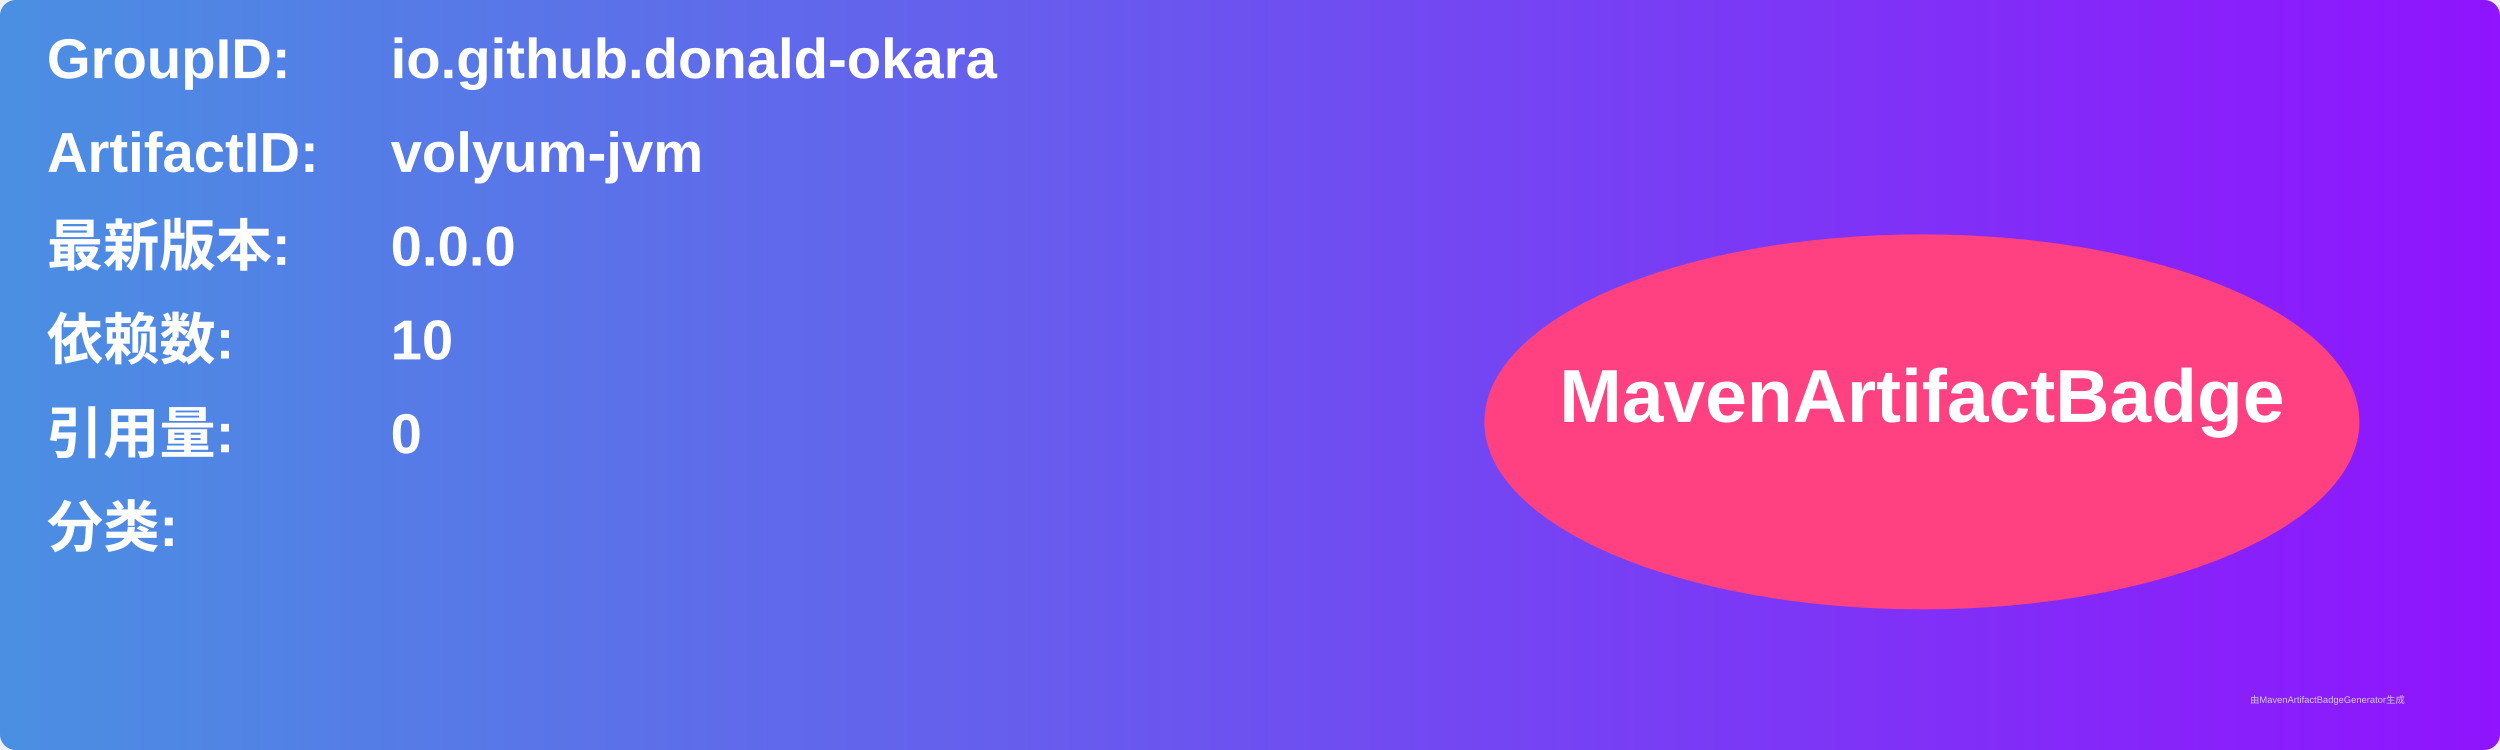
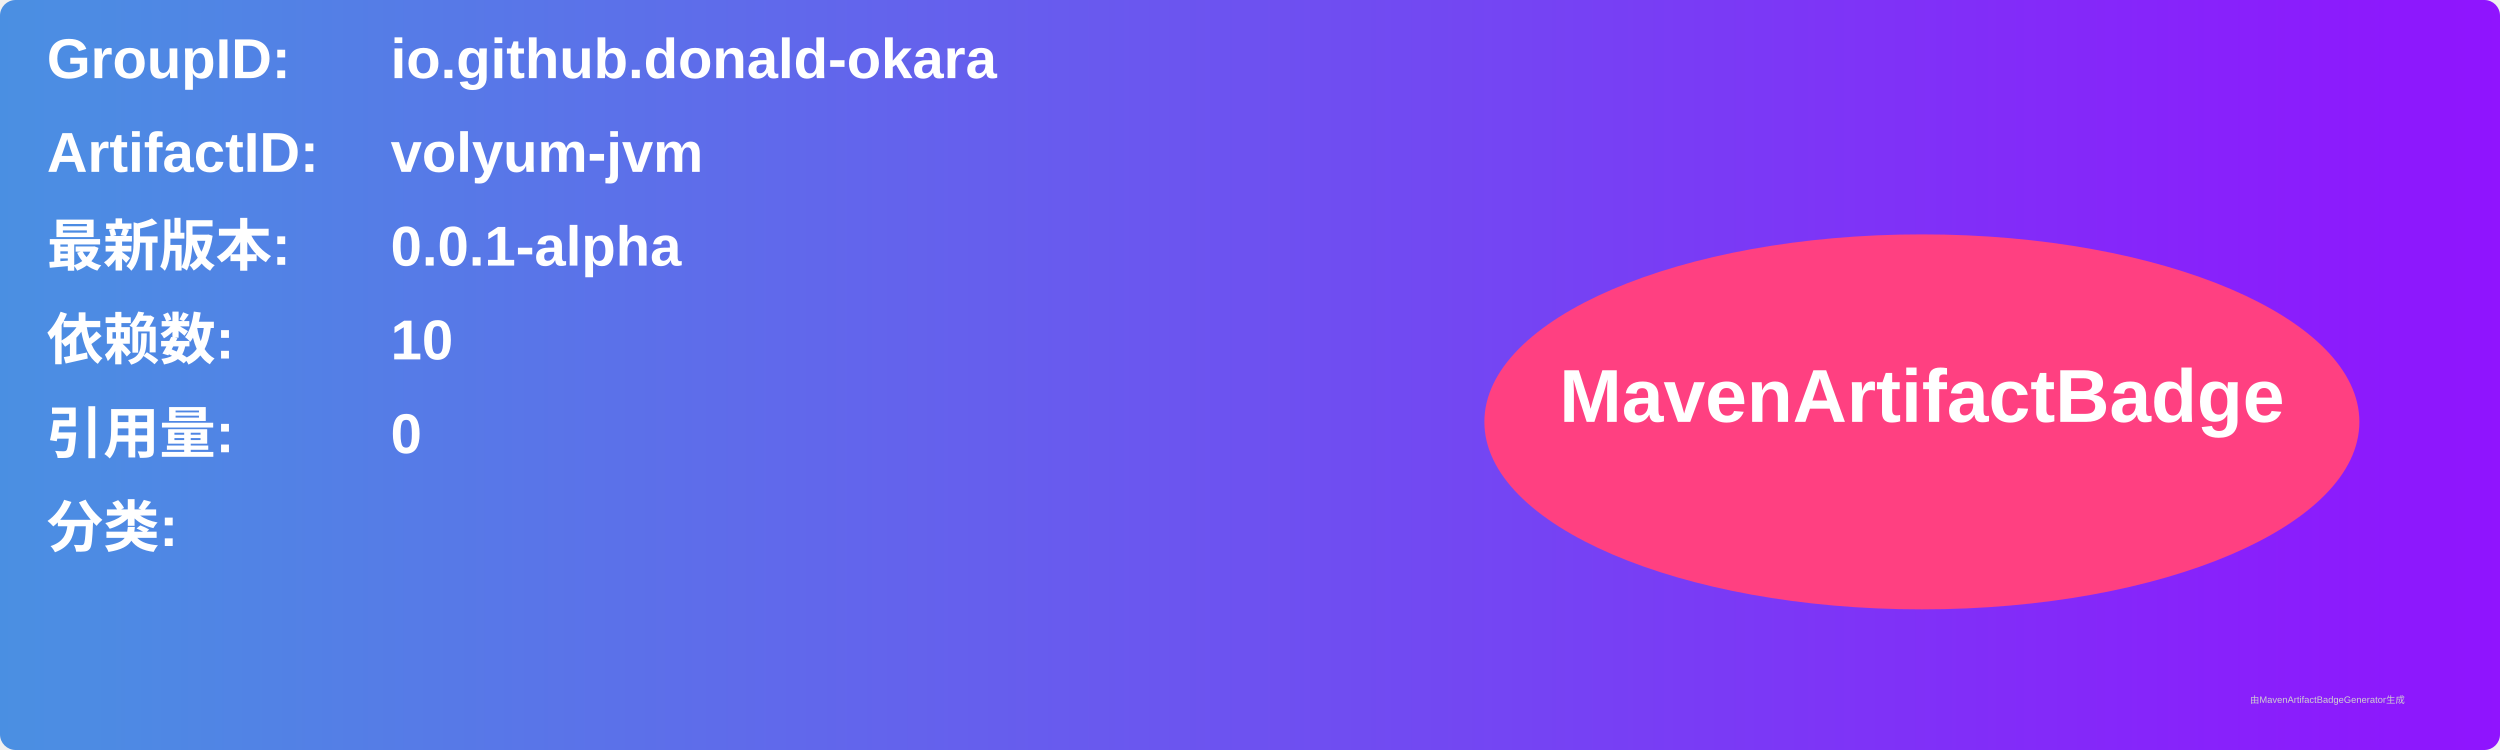
<svg xmlns="http://www.w3.org/2000/svg" width="800" height="240" viewBox="0 0 800 240">
  <linearGradient id="grad" x1="0%" y1="0%" x2="100%" y2="0%">
    <stop offset="0%" stop-color="#4a90e2" />
    <stop offset="100%" stop-color="#9013fe" />
  </linearGradient>
  <rect width="100%" height="100%" rx="5" ry="5" fill="url(#grad)" />
  <g transform="translate(15, 15)">
    <text x="0" y="10" font-family="Arial" font-size="18" fill="white" font-weight="bold" width="260">GroupID:</text>
    <text x="110" y="10" font-family="Arial" font-size="18" fill="white" font-weight="bold" width="460">io.github.donald-okara</text>
    <text x="0" y="40" font-family="Arial" font-size="18" fill="white" font-weight="bold" width="260">ArtifactID:</text>
    <text x="110" y="40" font-family="Arial" font-size="18" fill="white" font-weight="bold" width="460">volyum-jvm</text>
    <text x="0" y="70" font-family="Arial" font-size="18" fill="white" font-weight="bold">最新版本:</text>
    <text x="110" y="70" font-family="Arial" font-size="18" fill="white" font-weight="bold">
-       <tspan font-weight="bold">0.0.0</tspan>
+       <tspan font-weight="bold">0.0.1-alpha</tspan>
    </text>
    <text x="0" y="100" font-family="Arial" font-size="18" fill="white" font-weight="bold">依赖数: </text>
    <text x="110" y="100" font-family="Arial" font-size="18" fill="white">
      <tspan font-weight="bold">10</tspan>
    </text>
    <text x="0" y="130" font-family="Arial" font-size="18" fill="white" font-weight="bold">引用量: </text>
    <text x="110" y="130" font-family="Arial" font-size="18" fill="white">
      <tspan font-weight="bold">0</tspan>
    </text>
    <text x="0" y="160" font-family="Arial" font-size="18" fill="white" font-weight="bold">分类:</text>
    <text x="10" y="190" font-family="Arial" font-size="10" fill="white">
      <tspan font-weight="bold" />
    </text>
    <ellipse cx="600" cy="120" rx="140" ry="60" fill="#ff4081" />
    <text x="600" y="120" text-anchor="middle" font-family="Arial" font-size="24" fill="white" font-weight="bold">MavenArtifactBadge</text>
  </g>
  <text x="720" y="225" font-family="Arial" font-size="3" fill="#d0d0d0">由MavenArtifactBadgeGenerator生成</text>
</svg>
